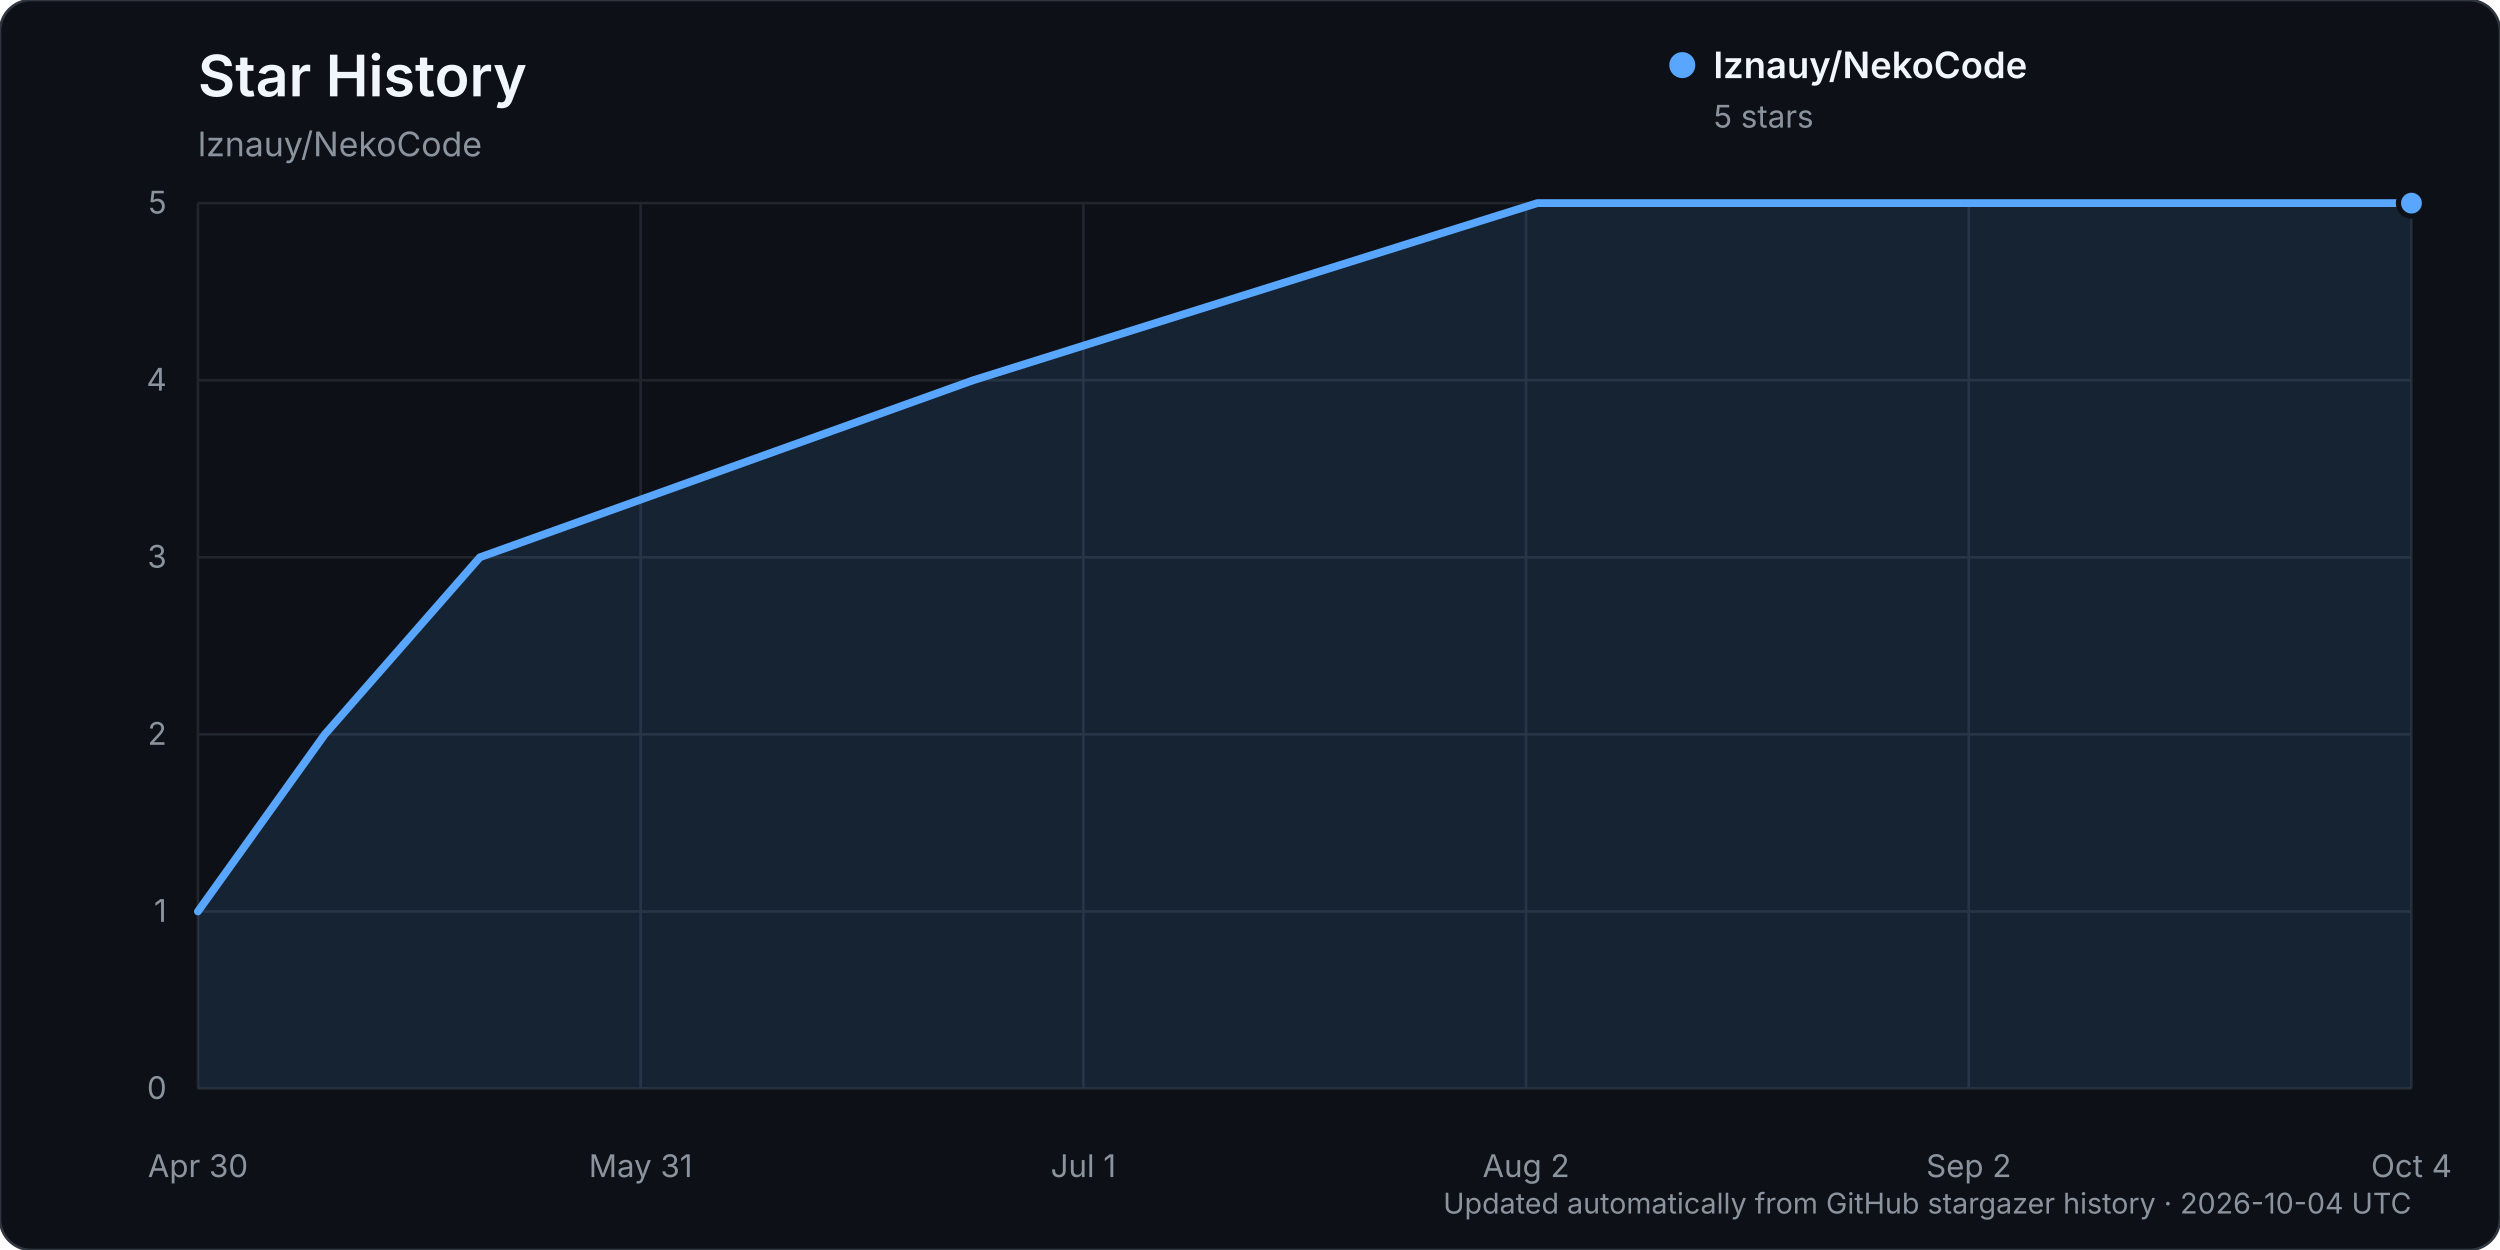
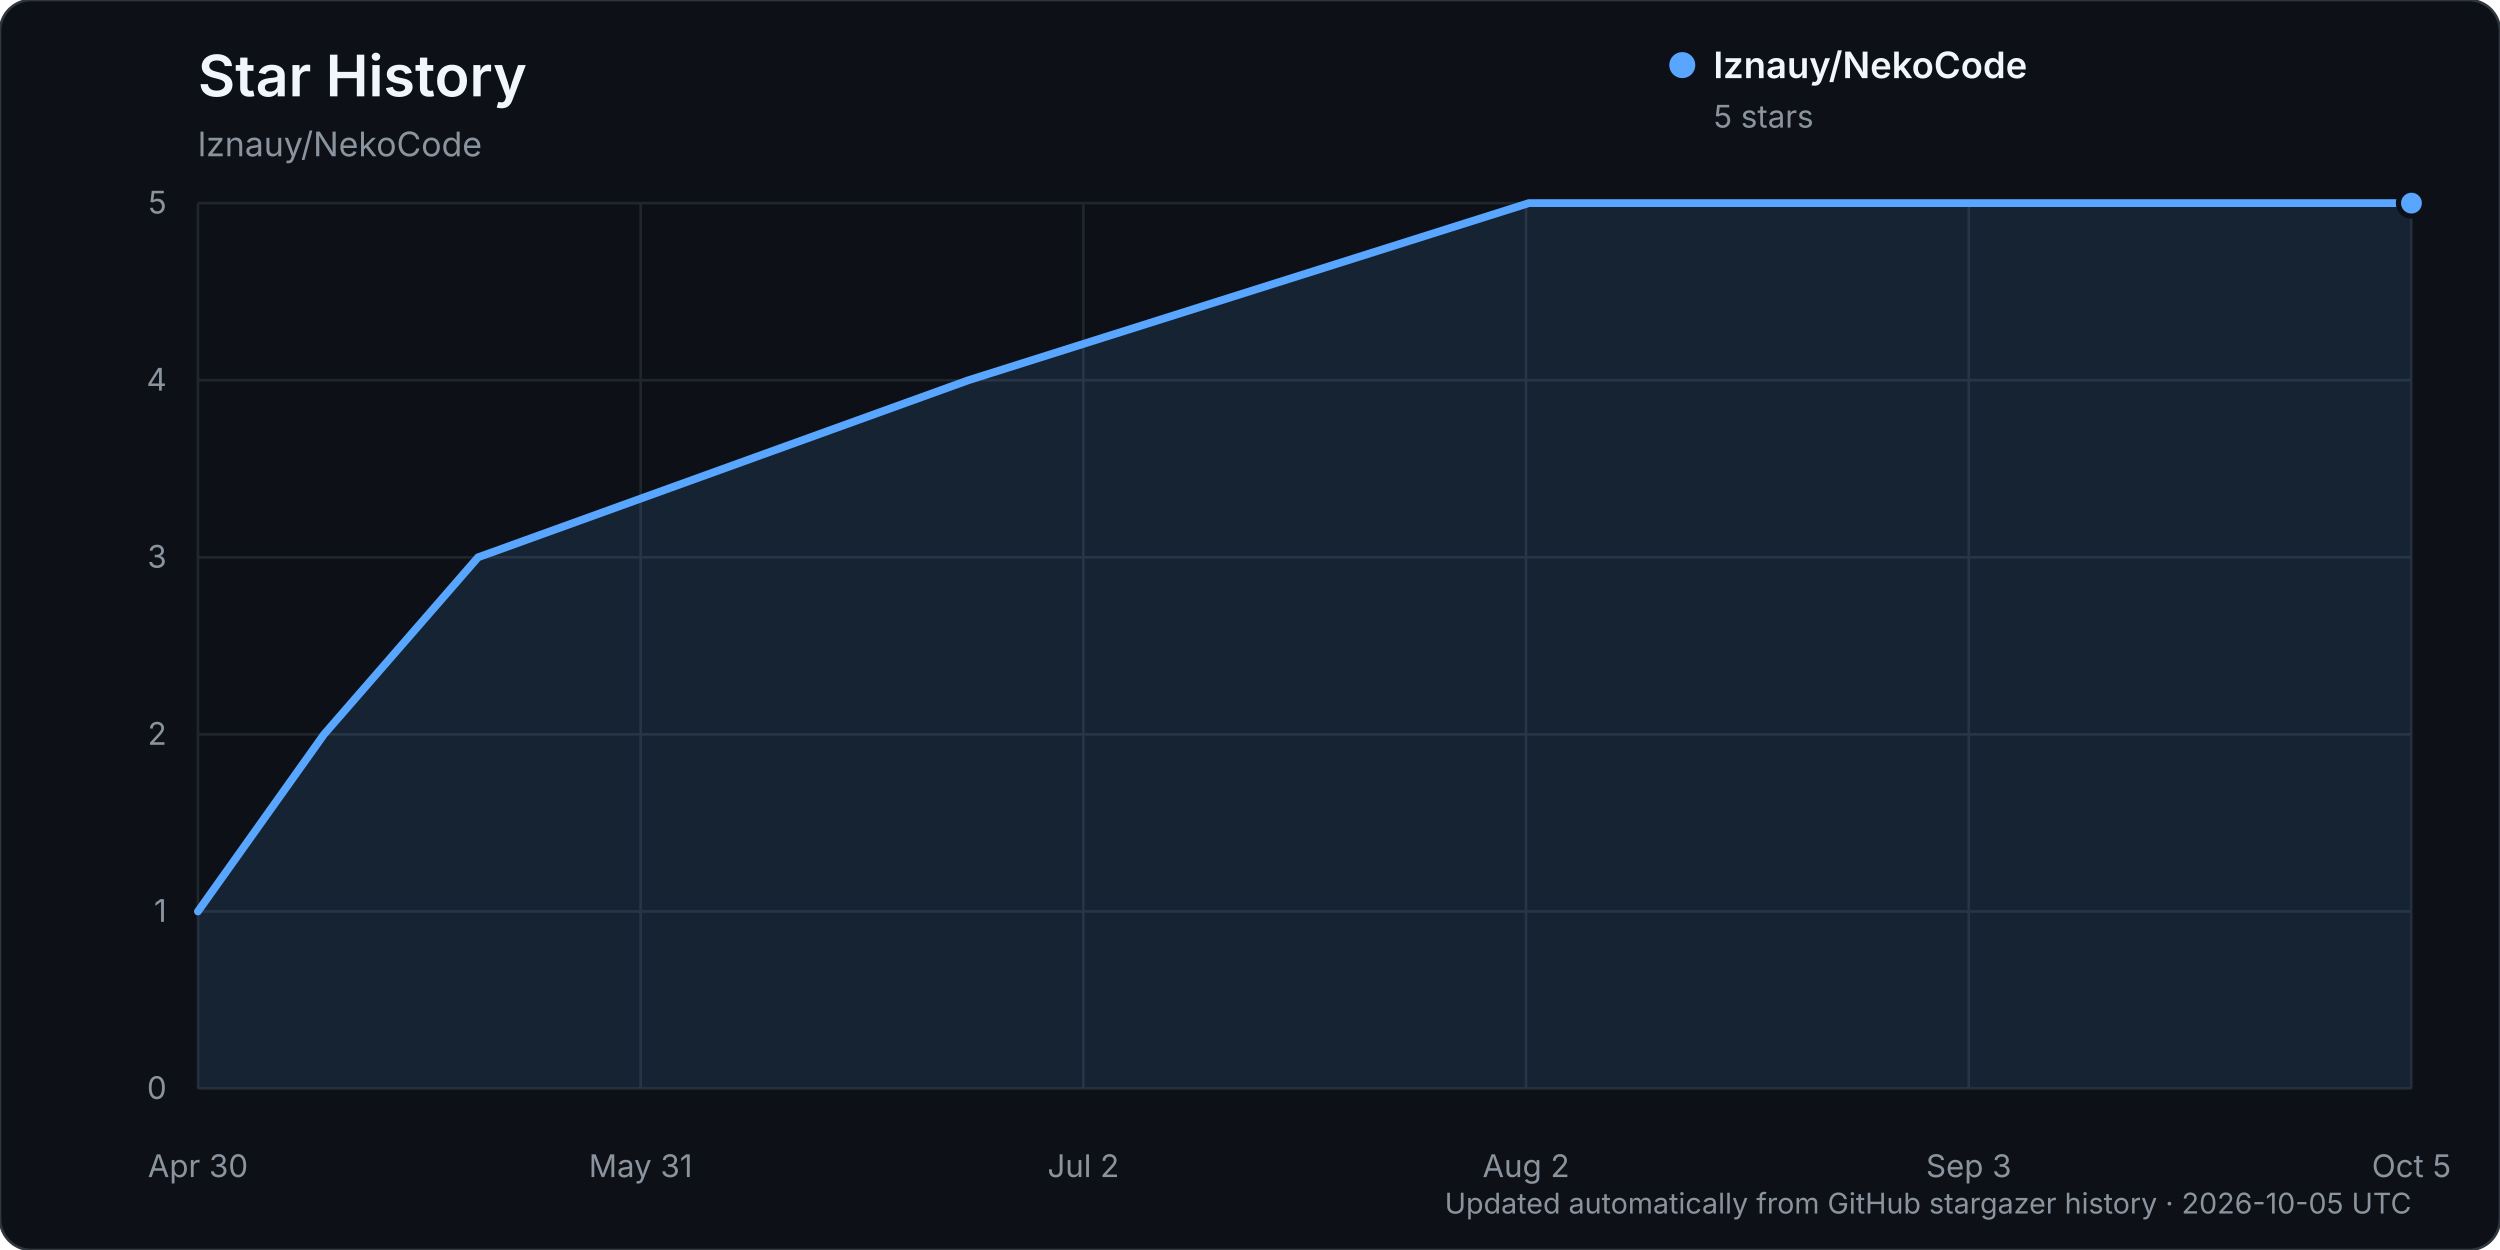
<svg xmlns="http://www.w3.org/2000/svg" width="960" height="480" viewBox="0 0 960 480" role="img" aria-labelledby="title description">
  <rect width="960" height="480" rx="12" fill="#0d1117" stroke="#30363d" />
  <text x="76" y="37" fill="#f0f6fc" font-family="-apple-system, BlinkMacSystemFont, 'Segoe UI', sans-serif" font-size="22" font-weight="600">Star History</text>
  <text x="76" y="60" fill="#8b949e" font-family="-apple-system, BlinkMacSystemFont, 'Segoe UI', sans-serif" font-size="13">lznauy/NekoCode</text>
  <g font-family="-apple-system, BlinkMacSystemFont, 'Segoe UI', sans-serif">
    <line x1="76" y1="418.00" x2="926" y2="418.00" stroke="#21262d" stroke-width="1" />
    <text x="64" y="422.00" text-anchor="end" fill="#8b949e" font-size="12">0</text>
    <line x1="76" y1="350.00" x2="926" y2="350.00" stroke="#21262d" stroke-width="1" />
    <text x="64" y="354.00" text-anchor="end" fill="#8b949e" font-size="12">1</text>
    <line x1="76" y1="282.00" x2="926" y2="282.00" stroke="#21262d" stroke-width="1" />
    <text x="64" y="286.00" text-anchor="end" fill="#8b949e" font-size="12">2</text>
    <line x1="76" y1="214.00" x2="926" y2="214.00" stroke="#21262d" stroke-width="1" />
    <text x="64" y="218.00" text-anchor="end" fill="#8b949e" font-size="12">3</text>
    <line x1="76" y1="146.00" x2="926" y2="146.00" stroke="#21262d" stroke-width="1" />
    <text x="64" y="150.00" text-anchor="end" fill="#8b949e" font-size="12">4</text>
    <line x1="76" y1="78.00" x2="926" y2="78.00" stroke="#21262d" stroke-width="1" />
    <text x="64" y="82.00" text-anchor="end" fill="#8b949e" font-size="12">5</text>
    <line x1="76.00" y1="78" x2="76.00" y2="418" stroke="#21262d" stroke-width="1" />
    <text x="76.00" y="452" text-anchor="middle" fill="#8b949e" font-size="12">Apr 30</text>
    <line x1="246.00" y1="78" x2="246.00" y2="418" stroke="#21262d" stroke-width="1" />
    <text x="246.00" y="452" text-anchor="middle" fill="#8b949e" font-size="12">May 31</text>
    <line x1="416.00" y1="78" x2="416.00" y2="418" stroke="#21262d" stroke-width="1" />
-     <text x="416.00" y="452" text-anchor="middle" fill="#8b949e" font-size="12">Jul 1</text>
+     <text x="416.00" y="452" text-anchor="middle" fill="#8b949e" font-size="12">Jul 2</text>
    <line x1="586.00" y1="78" x2="586.00" y2="418" stroke="#21262d" stroke-width="1" />
    <text x="586.00" y="452" text-anchor="middle" fill="#8b949e" font-size="12">Aug 2</text>
    <line x1="756.00" y1="78" x2="756.00" y2="418" stroke="#21262d" stroke-width="1" />
-     <text x="756.00" y="452" text-anchor="middle" fill="#8b949e" font-size="12">Sep 2</text>
+     <text x="756.00" y="452" text-anchor="middle" fill="#8b949e" font-size="12">Sep 3</text>
    <line x1="926.00" y1="78" x2="926.00" y2="418" stroke="#21262d" stroke-width="1" />
-     <text x="926.00" y="452" text-anchor="middle" fill="#8b949e" font-size="12">Oct 4</text>
-     <path d="M76.00,350.00 L124.73,282.00 L184.28,214.00 L373.77,146.00 L590.33,78.00 L926.00,78.00 L926.00,418.00 L76.00,418.00 Z" fill="#58a6ff" opacity="0.12" />
-     <path d="M76.00,350.00 L124.73,282.00 L184.28,214.00 L373.77,146.00 L590.33,78.00 L926.00,78.00" fill="none" stroke="#58a6ff" stroke-width="3" stroke-linecap="round" stroke-linejoin="round" />
+     <text x="926.00" y="452" text-anchor="middle" fill="#8b949e" font-size="12">Oct 5</text>
+     <path d="M76.00,350.00 L124.42,282.00 L183.59,214.00 L371.89,146.00 L587.08,78.00 L926.00,78.00 L926.00,418.00 L76.00,418.00 Z" fill="#58a6ff" opacity="0.12" />
+     <path d="M76.00,350.00 L124.42,282.00 L183.59,214.00 L371.89,146.00 L587.08,78.00 L926.00,78.00" fill="none" stroke="#58a6ff" stroke-width="3" stroke-linecap="round" stroke-linejoin="round" />
    <circle cx="926.00" cy="78.00" r="5" fill="#58a6ff" stroke="#0d1117" stroke-width="2" />
    <g transform="translate(646, 25)">
      <circle cx="0" cy="0" r="5" fill="#58a6ff" />
      <text x="12" y="5" fill="#f0f6fc" font-size="14" font-weight="600">lznauy/NekoCode</text>
      <text x="12" y="24" fill="#8b949e" font-size="12">5 stars</text>
    </g>
-     <text x="926" y="466" text-anchor="end" fill="#8b949e" font-size="11">Updated automatically from GitHub stargazer history · 2026-10-04 UTC</text>
+     <text x="926" y="466" text-anchor="end" fill="#8b949e" font-size="11">Updated automatically from GitHub stargazer history · 2026-10-05 UTC</text>
  </g>
</svg>
